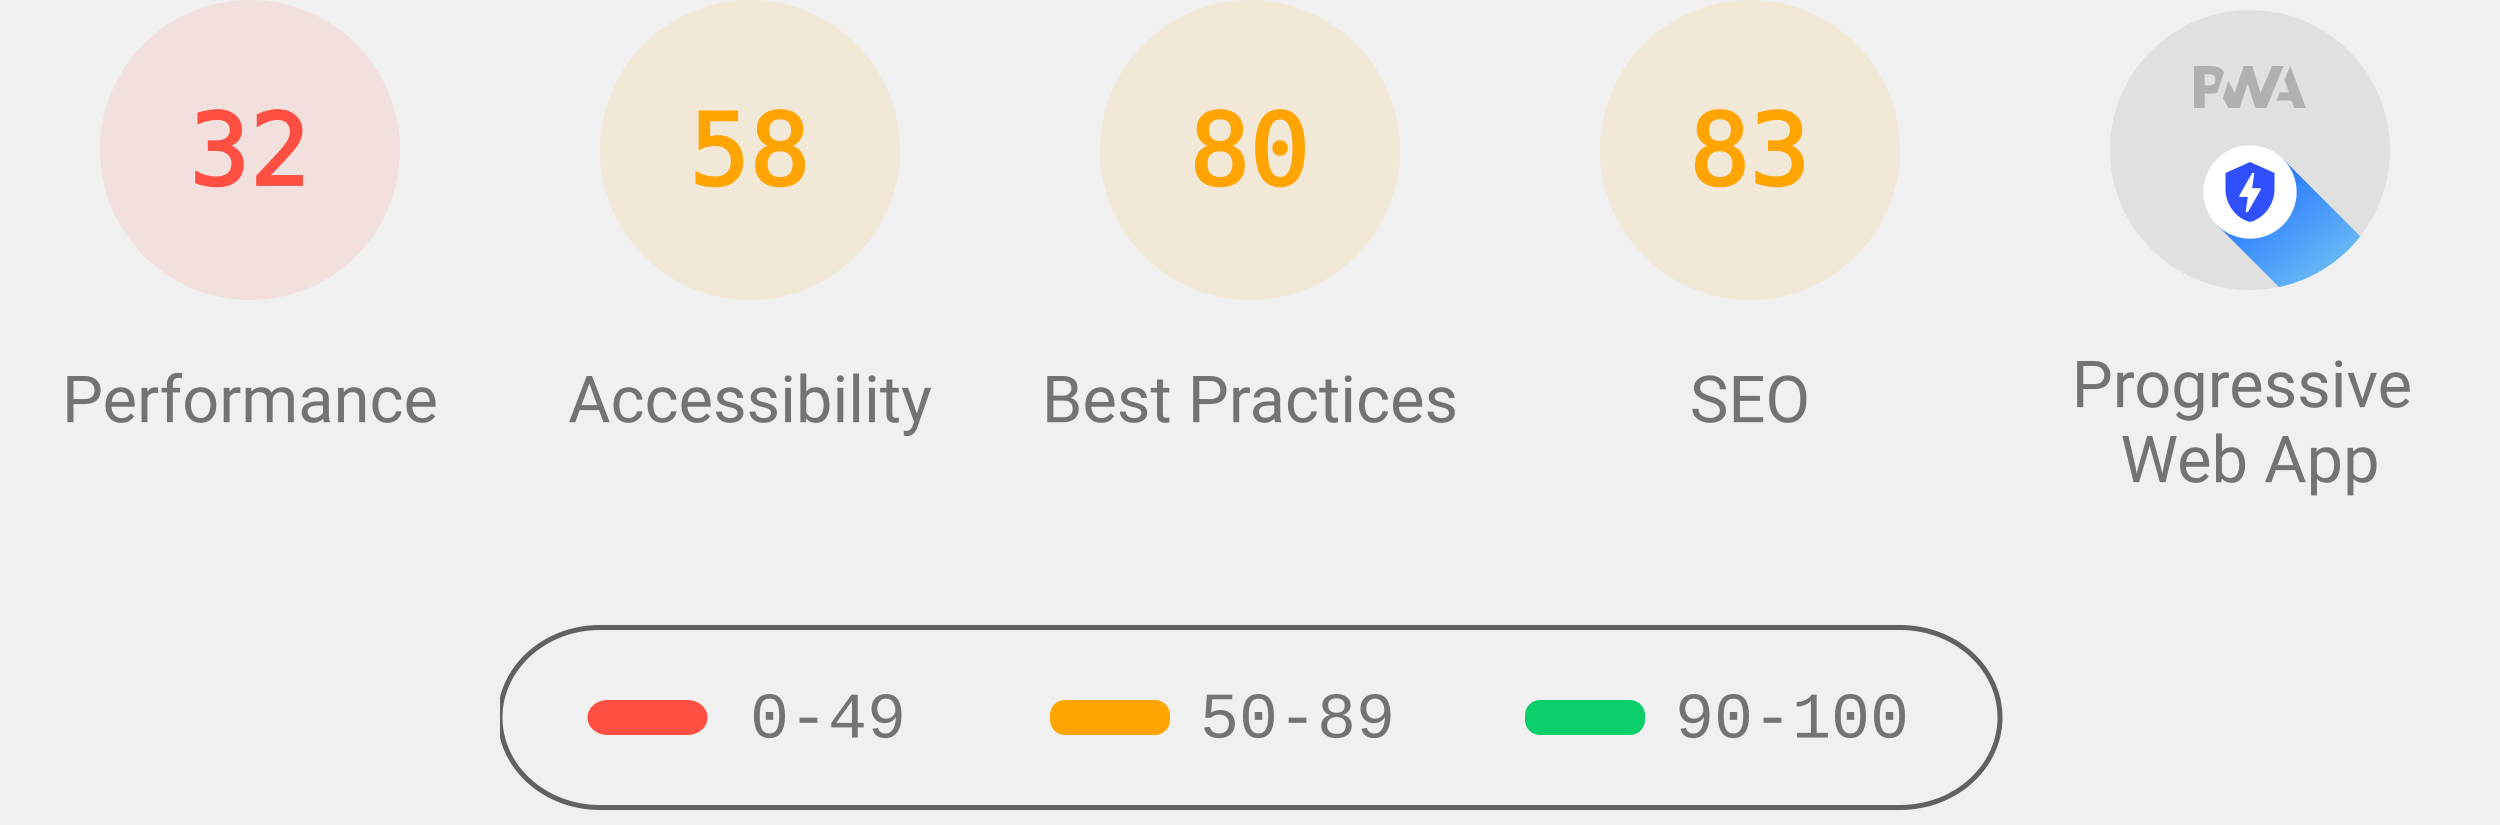
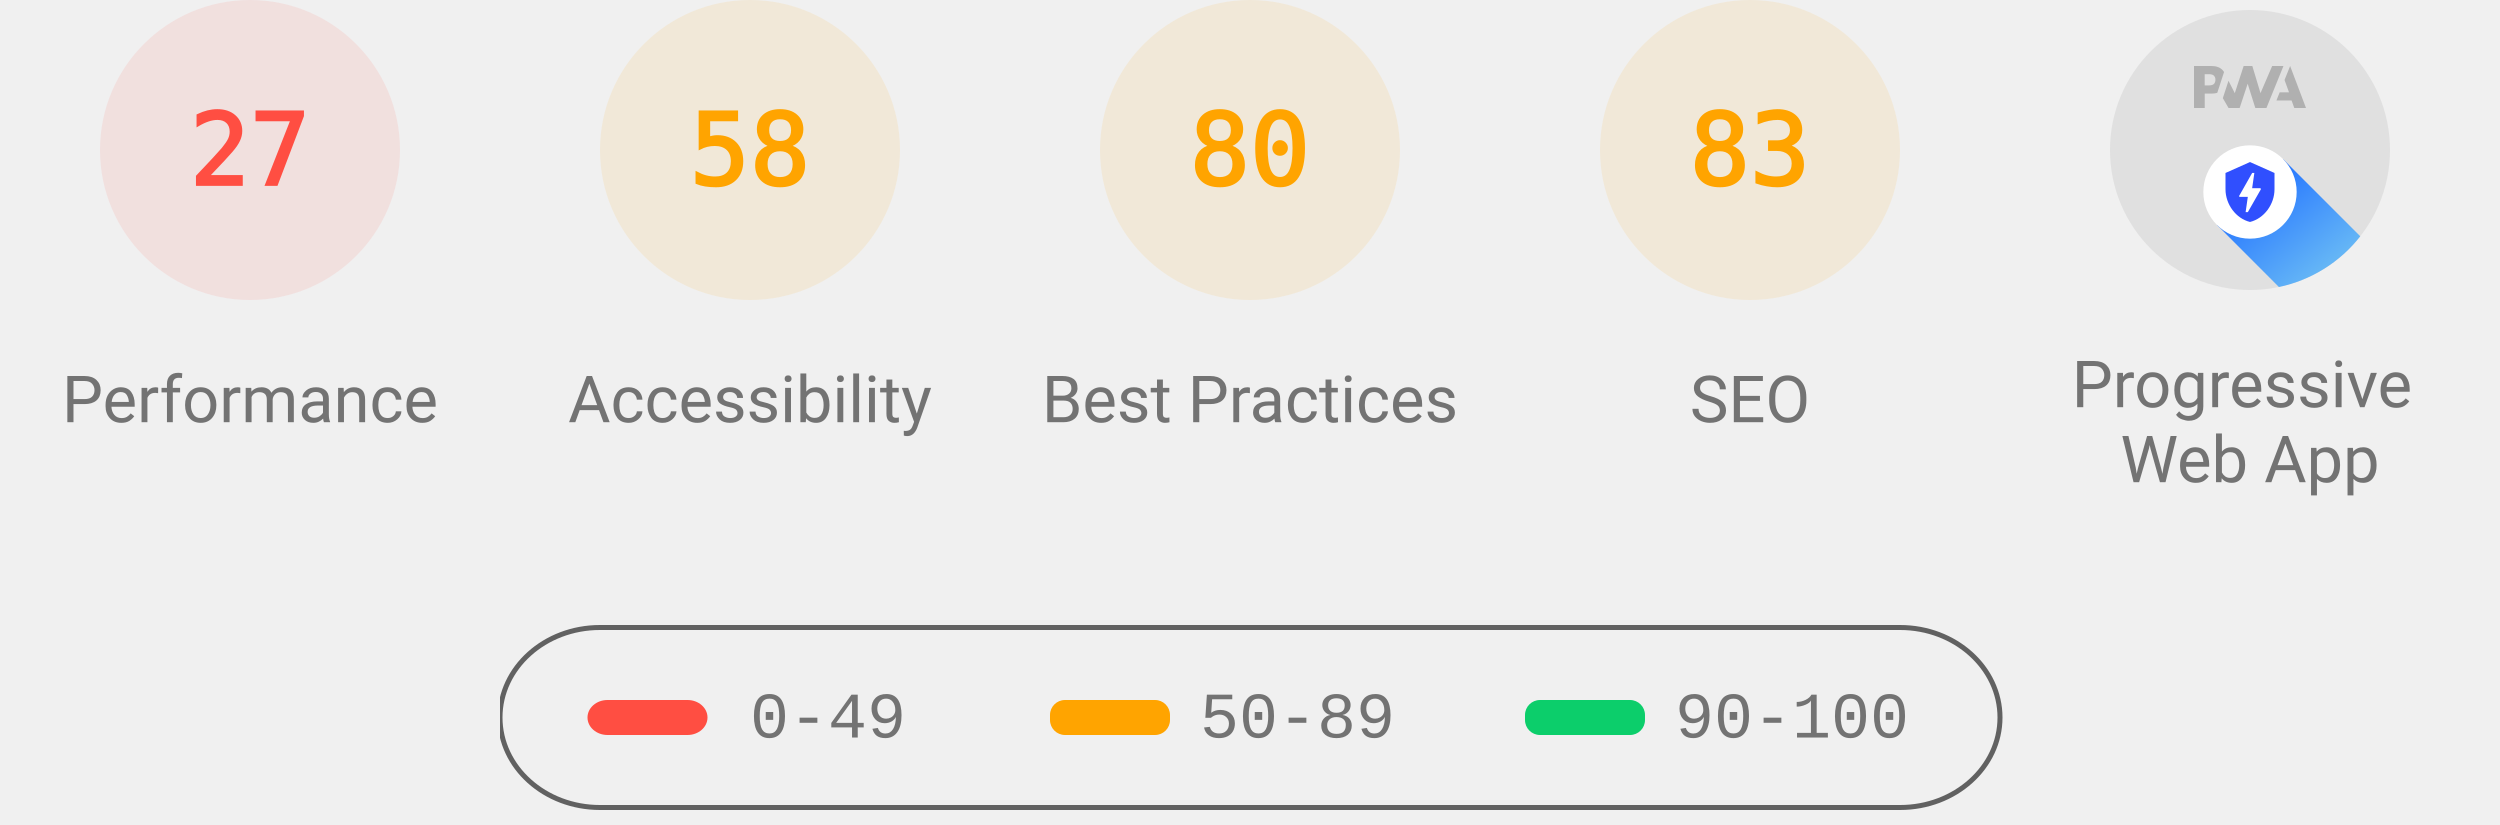
<svg xmlns="http://www.w3.org/2000/svg" class="theme--agnostic" fill="none" width="1000" height="330">
  <style>
			.gauge-base {
				opacity: 0.1
			}

			.gauge-arc {
				fill: none;
				animation-delay: 250ms;
				stroke-linecap: round;
				transform: rotate(-90deg);
				transform-origin: 100px 60px;
				animation: load-gauge 1s ease forwards
			}

			.guage-text {
				font-size: 40px;
				font-family: monospace;
				text-align: center
			}

			.guage-red {
				color: #ff4e42;
				fill: #ff4e42;
				stroke: #ff4e42
			}
			.guage-orange {
				color: #ffa400;
				fill: #ffa400;
				stroke: #ffa400
			}
			.guage-green {
				color: #0cce6b;
				fill: #0cce6b;
				stroke: #0cce6b
			}
			.theme--agnostic .guage-undefined {
				color: #5c5c5c;
				fill: #5c5c5c;
				stroke: #5c5c5c
			}
			.theme--light .guage-undefined {
				color: #1e1e1e;
				fill: #1e1e1e;
				stroke: #1e1e1e
			}
			.theme--dark .guage-undefined {
				color: #f5f5f5;
				fill: #f5f5f5;
				stroke: #f5f5f5
			}

			.guage-title {
				stroke: none;
				font-size: 26px;
				line-height: 26px;
				font-family: Roboto, Halvetica, Arial, sans-serif
			}
			.metric.guage-title {
				font-family: 'Courier New', Courier, monospace
			}
			.theme--agnostic .guage-title {
				color: #737373;
				fill: #737373
			}
			.theme--light .guage-title {
				color: #212121;
				fill: #212121
			}
			.theme--dark .guage-title {
				color: #f5f5f5;
				fill: #f5f5f5
			}

			@keyframes load-gauge {
				from {
					stroke-dasharray: 0 352.858
				}
			}
			.lh-gauge--pwa__disc {
				fill: #e0e0e0
			}
			.lh-gauge--pwa__logo {
				position: relative;
				fill: #b0b0b0
			}
			.lh-gauge--pwa__invisible {
				display: none
			}
			.lh-gauge--pwa__visible {
				display: inline
			}
			.guage-invisible {
				display: none
			}
			.lh-gauge--pwa__logo--primary-color {
				fill: #304ffe
			}
			.theme--agnostic .lh-gauge--pwa__logo--secondary-color {
				fill: #787878
			}
			.theme--light .lh-gauge--pwa__logo--secondary-color {
				fill: #3d3d3d
			}
			.theme--dark .lh-gauge--pwa__logo--secondary-color {
				fill: #d8b6b6
			}
			.theme--light #svg_2 {
				stroke: #00000022
			}
			.theme--agnostic #svg_2 {
				stroke: #616161
			}
			.theme--light #svg_2 {
				stroke: #00000022
			}
			.theme--dark #svg_2 {
				stroke: #f5f5f566
			}
		</style>
  <svg class="guage-div guage-perf guage-red" viewBox="0 0 200 200" width="200" height="200" x="0" y="0">
    <circle class="gauge-base" r="56" cx="100" cy="60" stroke-width="8" />
-     <circle class="gauge-arc guage-arc-1" r="56" cx="100" cy="60" stroke-width="8" style="stroke-dasharray: 112.595, 351.858;" />
-     <text class="guage-text" x="100px" y="60px" alignment-baseline="central" dominant-baseline="central" text-anchor="middle">32</text>
+     <circle class="gauge-arc guage-arc-1" r="56" cx="100" cy="60" stroke-width="8" style="stroke-dasharray: 95.002, 351.858;" />
+     <text class="guage-text" x="100px" y="60px" alignment-baseline="central" dominant-baseline="central" text-anchor="middle">27</text>
    <text class="guage-title" x="100px" y="160px" alignment-baseline="central" dominant-baseline="central" text-anchor="middle">Performance</text>
  </svg>
  <svg class="guage-div guage-acc guage-orange" viewBox="0 0 200 200" width="200" height="200" x="200" y="0">
    <circle class="gauge-base" r="56" cx="100" cy="60" stroke-width="8" />
    <circle class="gauge-arc guage-arc-2" r="56" cx="100" cy="60" stroke-width="8" style="stroke-dasharray: 204.078, 351.858;" />
    <text class="guage-text" x="100px" y="60px" alignment-baseline="central" dominant-baseline="central" text-anchor="middle">58</text>
    <text class="guage-title" x="100px" y="160px" alignment-baseline="central" dominant-baseline="central" text-anchor="middle">Accessibility</text>
  </svg>
  <svg class="guage-div guage-best guage-orange" viewBox="0 0 200 200" width="200" height="200" x="400" y="0">
    <circle class="gauge-base" r="56" cx="100" cy="60" stroke-width="8" />
    <circle class="gauge-arc guage-arc-3" r="56" cx="100" cy="60" stroke-width="8" style="stroke-dasharray: 281.486, 351.858;" />
    <text class="guage-text" x="100px" y="60px" alignment-baseline="central" dominant-baseline="central" text-anchor="middle">80</text>
    <text class="guage-title" x="100px" y="160px" alignment-baseline="central" dominant-baseline="central" text-anchor="middle">Best Practices</text>
  </svg>
  <svg class="guage-div guage-seo guage-orange" viewBox="0 0 200 200" width="200" height="200" x="600" y="0">
    <circle class="gauge-base" r="56" cx="100" cy="60" stroke-width="8" />
    <circle class="gauge-arc guage-arc-4" r="56" cx="100" cy="60" stroke-width="8" style="stroke-dasharray: 292.042, 351.858;" />
    <text class="guage-text" x="100px" y="60px" alignment-baseline="central" dominant-baseline="central" text-anchor="middle">83</text>
    <text class="guage-title" x="100px" y="160px" alignment-baseline="central" dominant-baseline="central" text-anchor="middle">SEO</text>
  </svg>
  <svg class="guage-div guage-pwa " viewBox="0 0 200 200" width="200" height="200" x="800" y="0">
    <svg viewBox="0 0 60 60" width="112" height="112" x="44" y="4">
      <defs>
        <linearGradient id="lh-gauge--pwa__check-circle__gradient-0" x1="50%" y1="0%" x2="50%" y2="100%">
          <stop stop-color="#00C852" offset="0%" />
          <stop stop-color="#009688" offset="100%" />
        </linearGradient>
        <linearGradient id="lh-gauge--pwa__installable__shadow-gradient-0" x1="76.056%" x2="24.111%" y1="82.995%" y2="24.735%">
          <stop stop-color="#A5D6A7" offset="0%" />
          <stop stop-color="#80CBC4" offset="100%" />
        </linearGradient>
        <linearGradient id="lh-gauge--pwa__fast-reliable__shadow-gradient-0" x1="76.056%" y1="82.995%" x2="25.678%" y2="26.493%">
          <stop stop-color="#64B5F6" offset="0%" />
          <stop stop-color="#2979FF" offset="100%" />
        </linearGradient>
        <g id="lh-gauge--pwa__fast-reliable-badge-0">
          <circle fill="#FFFFFF" cx="10" cy="10" r="10" />
          <path fill="#304FFE" d="M10 3.58l5.25 2.34v3.5c0 3.23-2.24 6.26-5.25 7-3.01-.74-5.25-3.77-5.25-7v-3.5L10 3.58zm-.47 10.74l2.76-4.83.03-.07c.04-.08 0-.24-.22-.24h-1.64l.47-3.26h-.47l-2.7 4.77c-.02.01.05-.1-.04.05-.09.16-.1.31.18.31h1.63l-.47 3.27h.47z" />
        </g>
        <g id="lh-gauge--pwa__installable-badge-0">
          <circle fill="#FFFFFF" cx="10" cy="10" r="10" />
          <path fill="#009688" d="M10 4.167A5.835 5.835 0 0 0 4.167 10 5.835 5.835 0 0 0 10 15.833 5.835 5.835 0 0 0 15.833 10 5.835 5.835 0 0 0 10 4.167zm2.917 6.416h-2.334v2.334H9.417v-2.334H7.083V9.417h2.334V7.083h1.166v2.334h2.334v1.166z" />
        </g>
      </defs>
      <g stroke="none" fill-rule="nonzero">
        <circle class="lh-gauge--pwa__disc" cx="30" cy="30" r="30" />
        <g class="lh-gauge--pwa__logo">
          <path d="M35.66 19.39l.7-1.75h2L37.4 15 38.6 12l3.4 9h-2.51l-.58-1.61z" />
          <path d="M33.52 21l3.65-9h-2.42l-2.5 5.82L30.5 12h-1.86l-1.9 5.82-1.35-2.65-1.21 3.72L25.4 21h2.38l1.72-5.2 1.64 5.2z" />
          <path fill-rule="nonzero" d="M20.3 17.91h1.48c.45 0 .85-.05 1.2-.15l.39-1.18 1.07-3.3a2.64 2.64 0 0 0-.28-.37c-.55-.6-1.36-.91-2.42-.91H18v9h2.3V17.9zm1.96-3.84c.22.22.33.5.33.87 0 .36-.1.65-.29.87-.2.23-.59.35-1.15.35h-.86v-2.41h.87c.52 0 .89.1 1.1.32z" />
        </g>
        <rect class="lh-gauge--pwa__component lh-gauge--pwa__na-line lh-gauge--pwa__invisible" fill="#FFFFFF" x="20" y="32" width="20" height="4" rx="2" />
        <g class="lh-gauge--pwa__component lh-gauge--pwa__fast-reliable-badge lh-gauge--pwa__visible" transform="translate(20, 29)">
          <path fill="url(#lh-gauge--pwa__fast-reliable__shadow-gradient-0)" d="M33.63 19.49A30 30 0 0 1 16.2 30.36L3 17.14 17.14 3l16.49 16.49z" />
          <use href="#lh-gauge--pwa__fast-reliable-badge-0" />
        </g>
        <g class="lh-gauge--pwa__component lh-gauge--pwa__installable-badge lh-gauge--pwa__invisible" transform="translate(20, 29)">
          <path fill="url(#lh-gauge--pwa__installable__shadow-gradient-0)" d="M33.629 19.487c-4.272 5.453-10.391 9.39-17.415 10.869L3 17.142 17.142 3 33.63 19.487z" />
          <use href="#lh-gauge--pwa__installable-badge-0" />
        </g>
        <g class="lh-gauge--pwa__component lh-gauge--pwa__fast-reliable-installable-badges lh-gauge--pwa__invisible">
          <g transform="translate(8, 29)">
            <path fill="url(#lh-gauge--pwa__fast-reliable__shadow-gradient-0)" d="M16.321 30.463L3 17.143 17.142 3l22.365 22.365A29.864 29.864 0 0 1 22 31c-1.942 0-3.84-.184-5.679-.537z" />
            <use href="#lh-gauge--pwa__fast-reliable-badge-0" />
          </g>
          <g transform="translate(32, 29)">
            <path fill="url(#lh-gauge--pwa__installable__shadow-gradient-0)" d="M25.982 11.84a30.107 30.107 0 0 1-13.08 15.203L3 17.143 17.142 3l8.84 8.84z" />
            <use href="#lh-gauge--pwa__installable-badge-0" />
          </g>
        </g>
        <g class="lh-gauge--pwa__component lh-gauge--pwa__check-circle lh-gauge--pwa__invisible" transform="translate(18, 28)">
          <circle fill="#FFFFFF" cx="12" cy="12" r="12" />
          <path fill="url(#lh-gauge--pwa__check-circle__gradient-0)" d="M12 2a10 10 0 1 0 0 20 10 10 0 0 0 0-20zm-2 15l-5-5 1.41-1.41L10 14.17l7.59-7.59L19 8l-9 9z" />
        </g>
      </g>
    </svg>
    <text class="guage-title" y="160px" alignment-baseline="central" dominant-baseline="central" text-anchor="middle">
      <tspan x="100px" dy="-6px">Progressive</tspan>
      <tspan x="100px" dy="30px">Web App</tspan>
    </text>
  </svg>
  <svg width="604" height="76" x="200" y="250">
    <g>
      <rect fill="none" id="canvas_background" height="80" width="604" y="-1" x="-1" />
      <g display="none" overflow="visible" y="0" x="0" height="100%" width="100%" id="canvasGrid">
        <rect fill="url(#gridpattern)" stroke-width="0" y="0" x="0" height="100%" width="100%" />
      </g>
    </g>
    <g>
      <rect fill-opacity="0" stroke-width="2" rx="40" id="svg_2" height="72" width="600" y="1" x="0" fill="#000000" />
      <rect stroke="#000" rx="8" id="svg_3" height="14" width="48" y="30" x="35" stroke-opacity="null" stroke-width="0" fill="#ff4e42" />
      <rect stroke="#000" rx="6" id="svg_4" height="14" width="48" y="30" x="220" stroke-opacity="null" stroke-width="0" fill="#ffa400" />
      <rect stroke="#000" rx="6" id="svg_5" height="14" width="48" y="30" x="410" stroke-opacity="null" stroke-width="0" fill="#0cce6b" />
      <text class="metric guage-title" xml:space="preserve" text-anchor="start" font-size="26" id="svg_6" y="45" x="100" stroke-opacity="null" stroke-width="0" stroke="#000">0-49</text>
      <text class="metric guage-title" xml:space="preserve" text-anchor="start" font-size="26" id="svg_7" y="45" x="280" stroke-opacity="null" stroke-width="0" stroke="#000">50-89</text>
      <text class="metric guage-title" xml:space="preserve" text-anchor="start" font-size="26" id="svg_8" y="45" x="470" stroke-opacity="null" stroke-width="0" stroke="#000">90-100</text>
    </g>
  </svg>
</svg>
